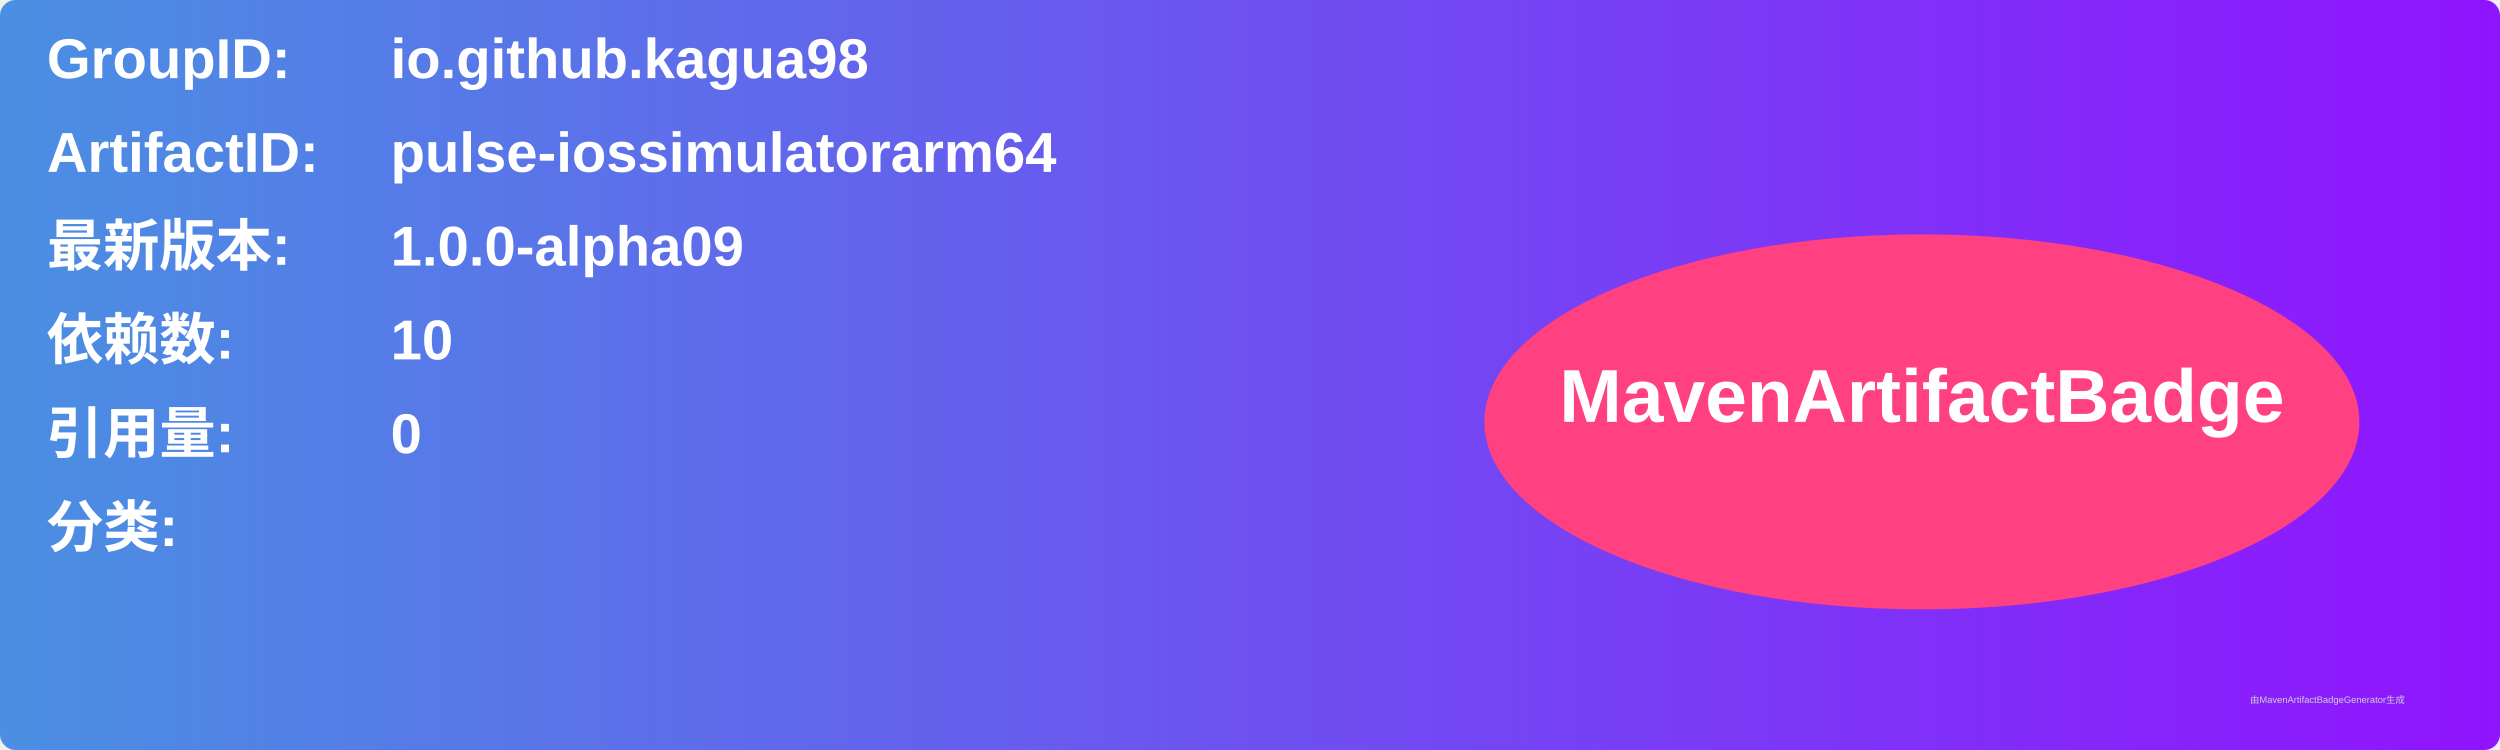
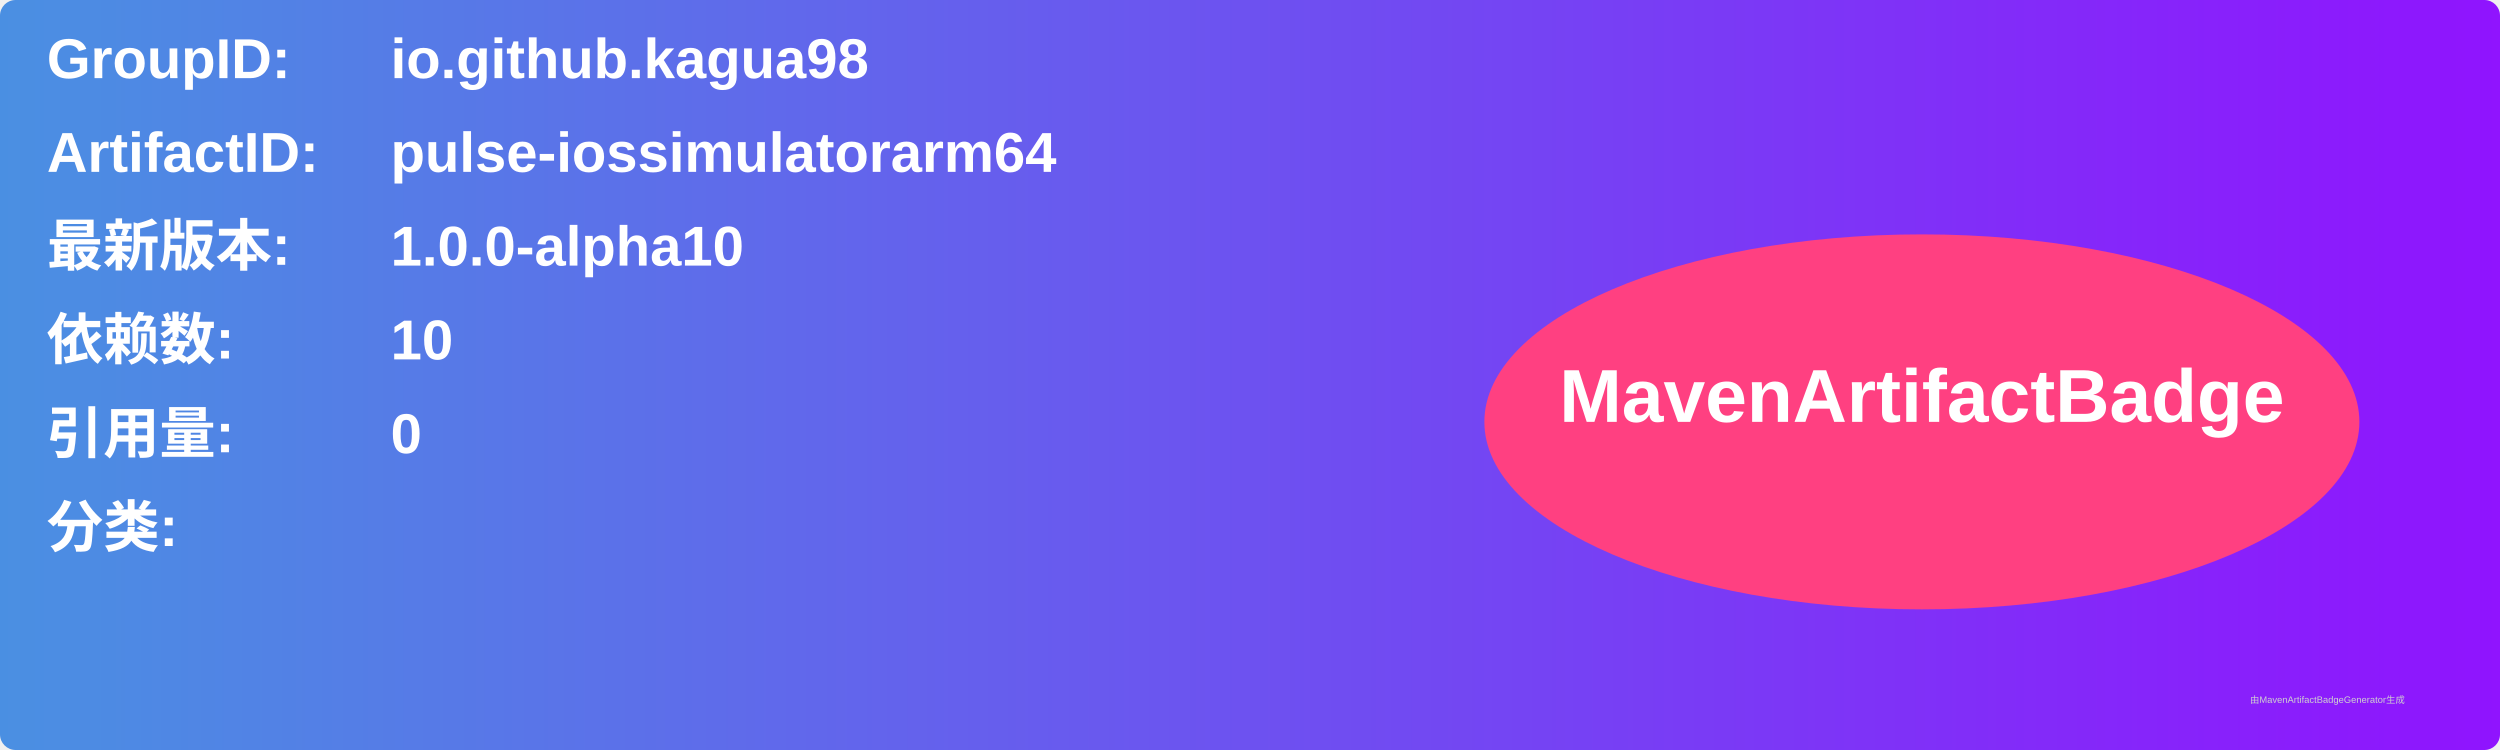
<svg xmlns="http://www.w3.org/2000/svg" width="800" height="240" viewBox="0 0 800 240">
  <linearGradient id="grad" x1="0%" y1="0%" x2="100%" y2="0%">
    <stop offset="0%" stop-color="#4a90e2" />
    <stop offset="100%" stop-color="#9013fe" />
  </linearGradient>
  <rect width="100%" height="100%" rx="5" ry="5" fill="url(#grad)" />
  <g transform="translate(15, 15)">
    <text x="0" y="10" font-family="Arial" font-size="18" fill="white" font-weight="bold" width="260">GroupID:</text>
    <text x="110" y="10" font-family="Arial" font-size="18" fill="white" font-weight="bold" width="460">io.github.kagua98</text>
    <text x="0" y="40" font-family="Arial" font-size="18" fill="white" font-weight="bold" width="260">ArtifactID:</text>
    <text x="110" y="40" font-family="Arial" font-size="18" fill="white" font-weight="bold" width="460">pulse-iossimulatorarm64</text>
    <text x="0" y="70" font-family="Arial" font-size="18" fill="white" font-weight="bold">最新版本:</text>
    <text x="110" y="70" font-family="Arial" font-size="18" fill="white" font-weight="bold">
-       <tspan font-weight="bold">1.0.0-alpha09</tspan>
+       <tspan font-weight="bold">1.0.0-alpha10</tspan>
    </text>
    <text x="0" y="100" font-family="Arial" font-size="18" fill="white" font-weight="bold">依赖数: </text>
    <text x="110" y="100" font-family="Arial" font-size="18" fill="white">
      <tspan font-weight="bold">10</tspan>
    </text>
    <text x="0" y="130" font-family="Arial" font-size="18" fill="white" font-weight="bold">引用量: </text>
    <text x="110" y="130" font-family="Arial" font-size="18" fill="white">
      <tspan font-weight="bold">0</tspan>
    </text>
    <text x="0" y="160" font-family="Arial" font-size="18" fill="white" font-weight="bold">分类:</text>
    <text x="10" y="190" font-family="Arial" font-size="10" fill="white">
      <tspan font-weight="bold" />
    </text>
    <ellipse cx="600" cy="120" rx="140" ry="60" fill="#ff4081" />
    <text x="600" y="120" text-anchor="middle" font-family="Arial" font-size="24" fill="white" font-weight="bold">MavenArtifactBadge</text>
  </g>
  <text x="720" y="225" font-family="Arial" font-size="3" fill="#d0d0d0">由MavenArtifactBadgeGenerator生成</text>
</svg>
